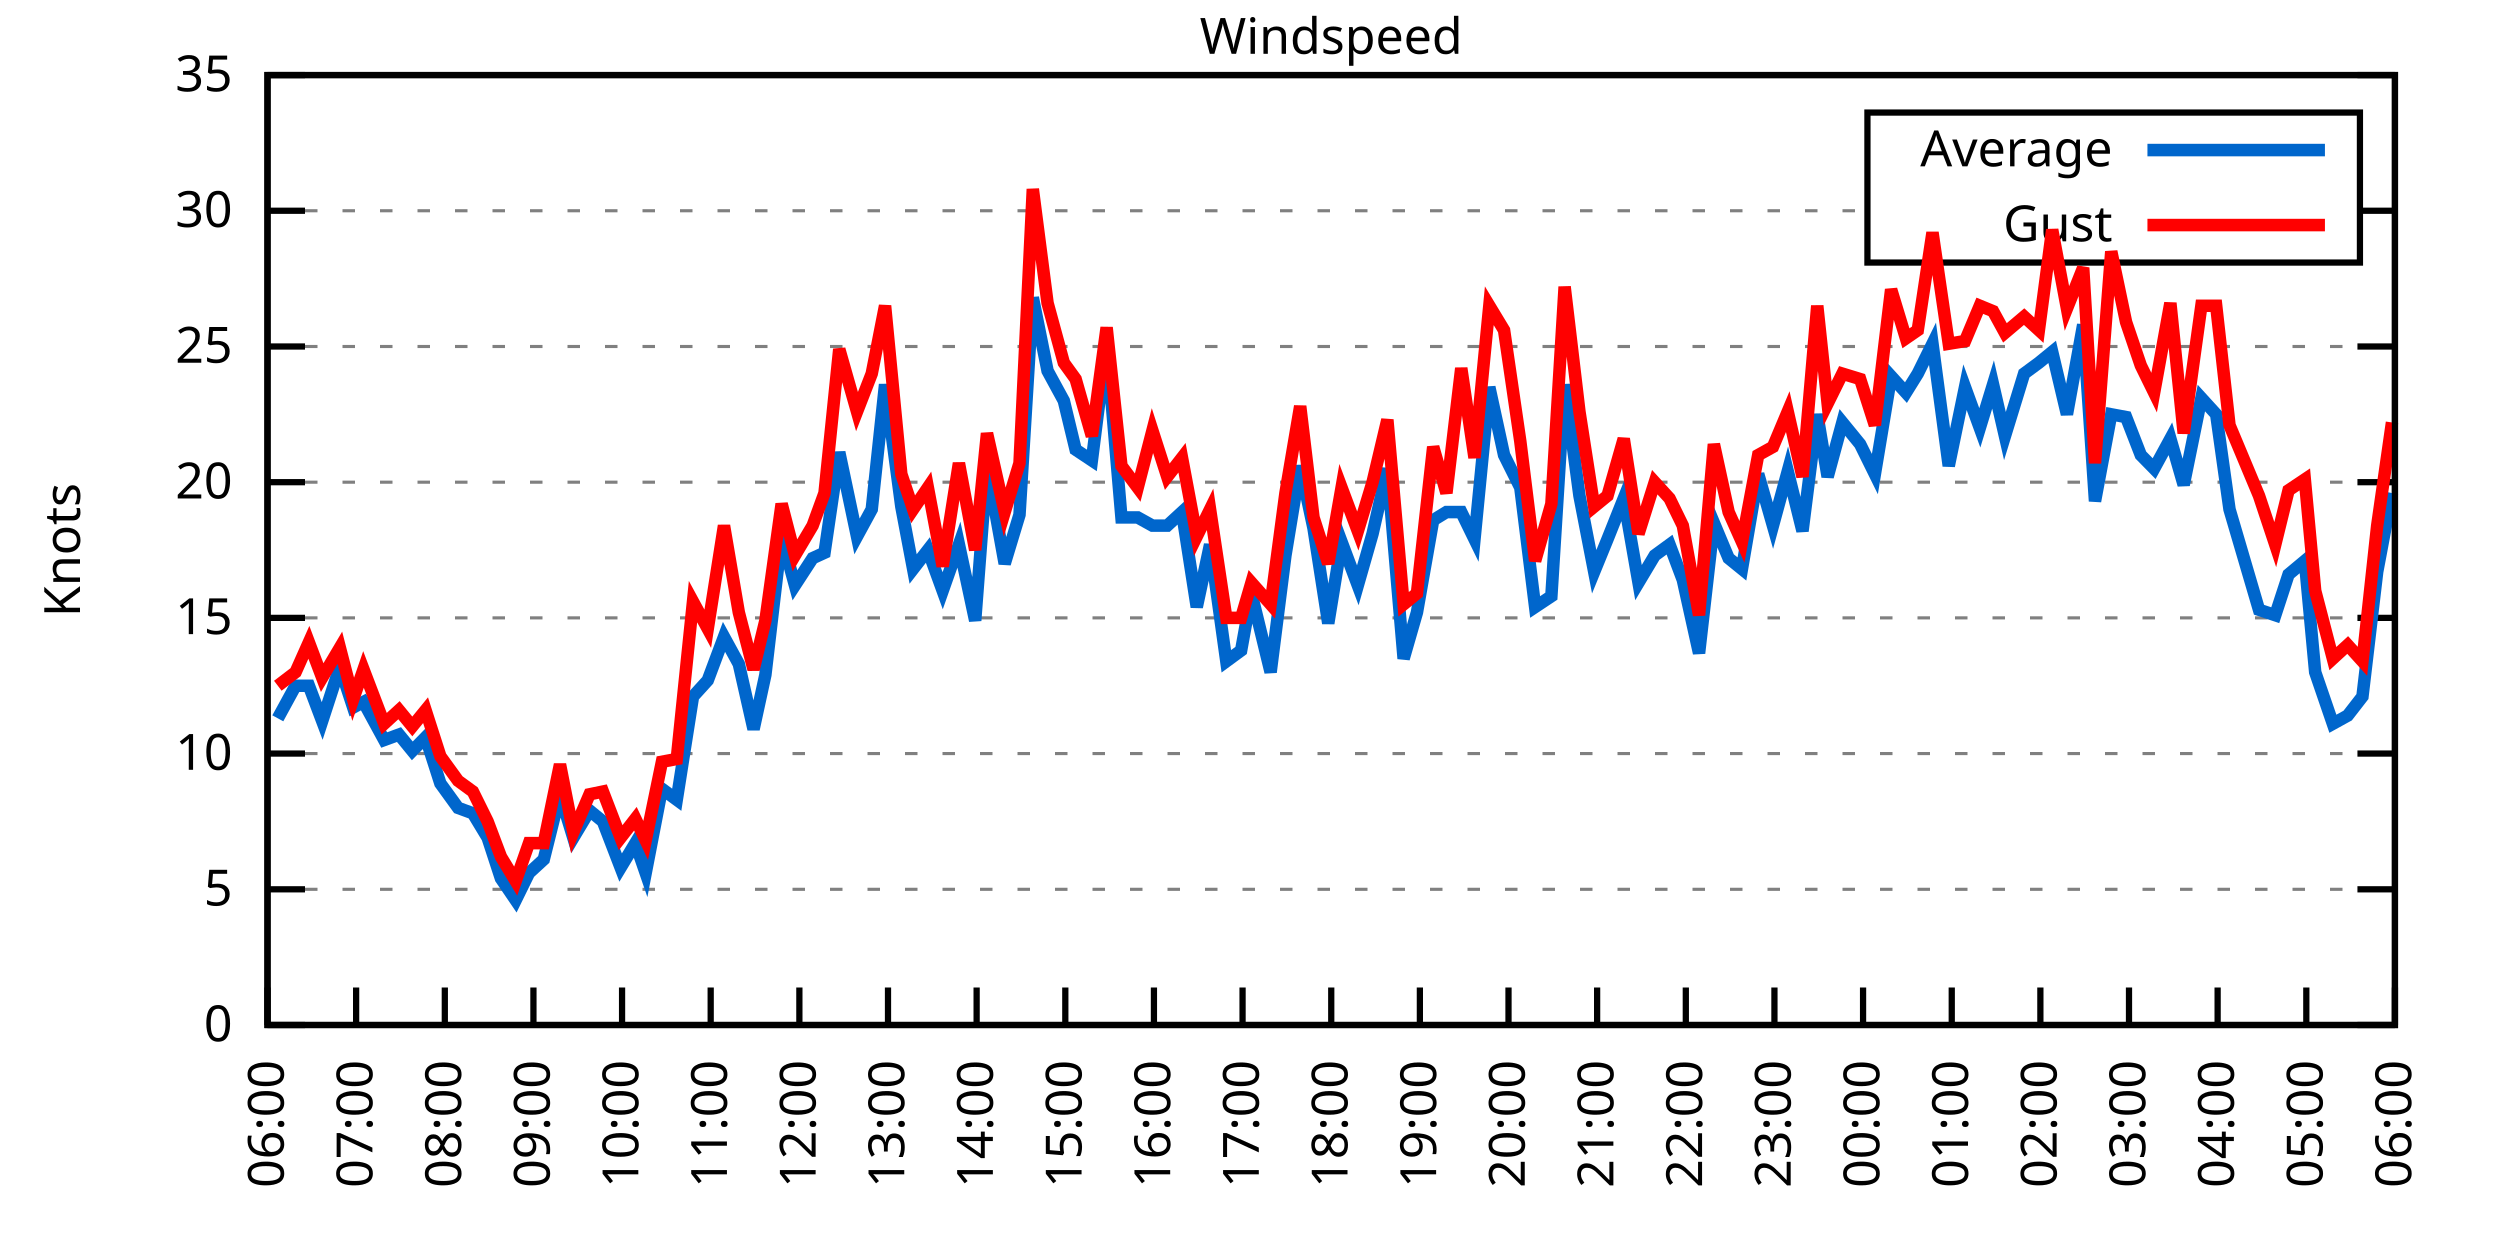
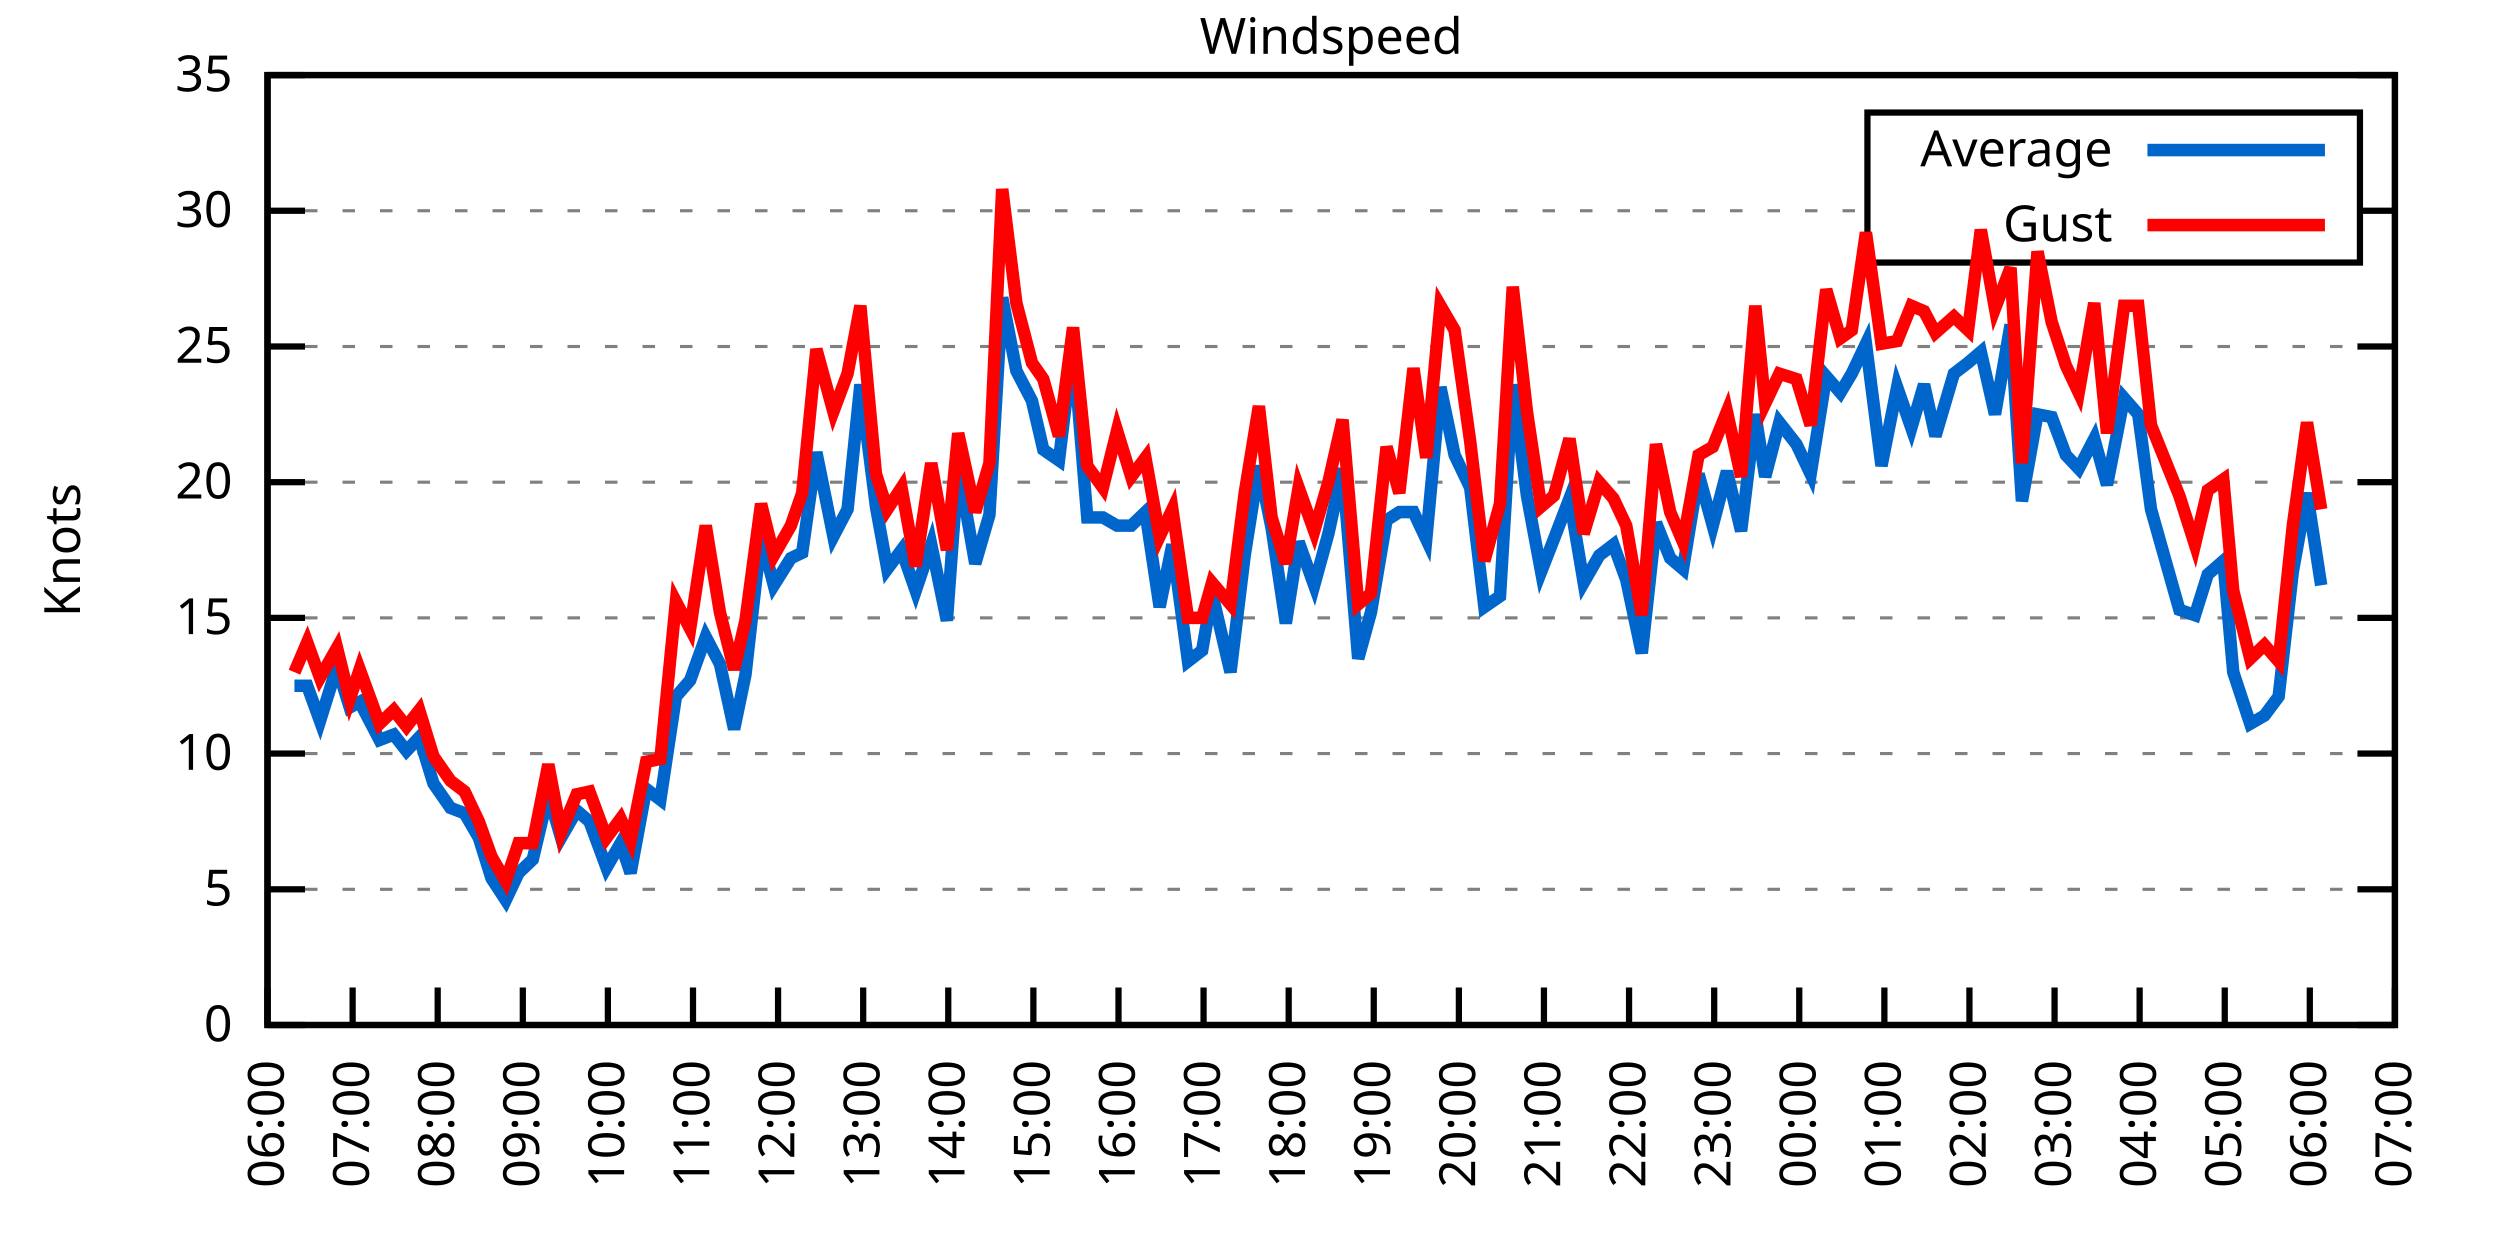
<svg xmlns="http://www.w3.org/2000/svg" xmlns:xlink="http://www.w3.org/1999/xlink" width="400" height="200" viewBox="0 0 400 200">
  <g id="gnuplot_canvas">
    <rect x="0" y="0" width="400" height="200" fill="none" />
    <defs>
      <circle id="gpDot" r="0.5" stroke-width="0.5" stroke="currentColor" />
      <path id="gpPt0" stroke-width="0.333" stroke="currentColor" d="M-1,0 h2 M0,-1 v2" />
      <path id="gpPt1" stroke-width="0.333" stroke="currentColor" d="M-1,-1 L1,1 M1,-1 L-1,1" />
      <path id="gpPt2" stroke-width="0.333" stroke="currentColor" d="M-1,0 L1,0 M0,-1 L0,1 M-1,-1 L1,1 M-1,1 L1,-1" />
      <rect id="gpPt3" stroke-width="0.333" stroke="currentColor" x="-1" y="-1" width="2" height="2" />
      <rect id="gpPt4" stroke-width="0.333" stroke="currentColor" fill="currentColor" x="-1" y="-1" width="2" height="2" />
      <circle id="gpPt5" stroke-width="0.333" stroke="currentColor" cx="0" cy="0" r="1" />
      <use xlink:href="#gpPt5" id="gpPt6" fill="currentColor" stroke="none" />
      <path id="gpPt7" stroke-width="0.333" stroke="currentColor" d="M0,-1.33 L-1.33,0.67 L1.33,0.67 z" />
      <use xlink:href="#gpPt7" id="gpPt8" fill="currentColor" stroke="none" />
      <use xlink:href="#gpPt7" id="gpPt9" stroke="currentColor" transform="rotate(180)" />
      <use xlink:href="#gpPt9" id="gpPt10" fill="currentColor" stroke="none" />
      <use xlink:href="#gpPt3" id="gpPt11" stroke="currentColor" transform="rotate(45)" />
      <use xlink:href="#gpPt11" id="gpPt12" fill="currentColor" stroke="none" />
      <path id="gpPt13" stroke-width="0.333" stroke="currentColor" d="M0,1.330 L1.265,0.411 L0.782,-1.067 L-0.782,-1.076 L-1.265,0.411 z" />
      <use xlink:href="#gpPt13" id="gpPt14" fill="currentColor" stroke="none" />
      <filter id="textbox" filterUnits="objectBoundingBox" x="0" y="0" height="1" width="1">
        <feFlood flood-color="white" flood-opacity="1" result="bgnd" />
        <feComposite in="SourceGraphic" in2="bgnd" operator="atop" />
      </filter>
      <filter id="greybox" filterUnits="objectBoundingBox" x="0" y="0" height="1" width="1">
        <feFlood flood-color="lightgrey" flood-opacity="1" result="grey" />
        <feComposite in="SourceGraphic" in2="grey" operator="atop" />
      </filter>
    </defs>
    <g fill="none" color="white" stroke="currentColor" stroke-width="1.00" stroke-linecap="butt" stroke-linejoin="miter">
</g>
    <g fill="none" color="black" stroke="currentColor" stroke-width="1.00" stroke-linecap="butt" stroke-linejoin="miter">
      <g stroke="none" shape-rendering="crispEdges">
        <polygon fill="rgb(255, 255, 255)" points="42.80,164.00 383.18,164.00 383.18,12.02 42.80,12.02 " />
      </g>
    </g>
    <g fill="none" color="black" stroke="currentColor" stroke-width="1.00" stroke-linecap="butt" stroke-linejoin="miter">
</g>
    <g fill="none" color="black" stroke="black" stroke-width="0.50" stroke-linecap="butt" stroke-linejoin="miter">
</g>
    <g fill="none" color="gray" stroke="currentColor" stroke-width="0.50" stroke-linecap="butt" stroke-linejoin="miter">
      <path stroke="gray" stroke-dasharray="2,4" class="gridline" d="M42.80,164.00 L383.19,164.00  " />
    </g>
    <g fill="none" color="gray" stroke="gray" stroke-width="1.00" stroke-linecap="butt" stroke-linejoin="miter">
</g>
    <g fill="none" color="black" stroke="currentColor" stroke-width="1.00" stroke-linecap="butt" stroke-linejoin="miter">
      <path stroke="black" d="M42.80,164.00 L48.80,164.00 M383.19,164.00 L377.19,164.00  " />
      <g transform="translate(37.20,166.60)" stroke="none" fill="black" font-family="Sans" font-size="8.00" text-anchor="end">
        <text>
          <tspan font-family="Sans"> 0</tspan>
        </text>
      </g>
    </g>
    <g fill="none" color="black" stroke="currentColor" stroke-width="1.00" stroke-linecap="butt" stroke-linejoin="miter">
</g>
    <g fill="none" color="black" stroke="black" stroke-width="0.50" stroke-linecap="butt" stroke-linejoin="miter">
</g>
    <g fill="none" color="gray" stroke="currentColor" stroke-width="0.50" stroke-linecap="butt" stroke-linejoin="miter">
      <path stroke="gray" stroke-dasharray="2,4" class="gridline" d="M42.80,142.29 L383.19,142.29  " />
    </g>
    <g fill="none" color="gray" stroke="gray" stroke-width="1.00" stroke-linecap="butt" stroke-linejoin="miter">
</g>
    <g fill="none" color="black" stroke="currentColor" stroke-width="1.00" stroke-linecap="butt" stroke-linejoin="miter">
      <path stroke="black" d="M42.80,142.29 L48.80,142.29 M383.19,142.29 L377.19,142.29  " />
      <g transform="translate(37.20,144.89)" stroke="none" fill="black" font-family="Sans" font-size="8.00" text-anchor="end">
        <text>
          <tspan font-family="Sans"> 5</tspan>
        </text>
      </g>
    </g>
    <g fill="none" color="black" stroke="currentColor" stroke-width="1.00" stroke-linecap="butt" stroke-linejoin="miter">
</g>
    <g fill="none" color="black" stroke="black" stroke-width="0.50" stroke-linecap="butt" stroke-linejoin="miter">
</g>
    <g fill="none" color="gray" stroke="currentColor" stroke-width="0.50" stroke-linecap="butt" stroke-linejoin="miter">
      <path stroke="gray" stroke-dasharray="2,4" class="gridline" d="M42.80,120.57 L383.19,120.57  " />
    </g>
    <g fill="none" color="gray" stroke="gray" stroke-width="1.00" stroke-linecap="butt" stroke-linejoin="miter">
</g>
    <g fill="none" color="black" stroke="currentColor" stroke-width="1.00" stroke-linecap="butt" stroke-linejoin="miter">
      <path stroke="black" d="M42.80,120.57 L48.80,120.57 M383.19,120.57 L377.19,120.57  " />
      <g transform="translate(37.20,123.17)" stroke="none" fill="black" font-family="Sans" font-size="8.00" text-anchor="end">
        <text>
          <tspan font-family="Sans"> 10</tspan>
        </text>
      </g>
    </g>
    <g fill="none" color="black" stroke="currentColor" stroke-width="1.00" stroke-linecap="butt" stroke-linejoin="miter">
</g>
    <g fill="none" color="black" stroke="black" stroke-width="0.50" stroke-linecap="butt" stroke-linejoin="miter">
</g>
    <g fill="none" color="gray" stroke="currentColor" stroke-width="0.50" stroke-linecap="butt" stroke-linejoin="miter">
      <path stroke="gray" stroke-dasharray="2,4" class="gridline" d="M42.80,98.86 L383.19,98.86  " />
    </g>
    <g fill="none" color="gray" stroke="gray" stroke-width="1.00" stroke-linecap="butt" stroke-linejoin="miter">
</g>
    <g fill="none" color="black" stroke="currentColor" stroke-width="1.00" stroke-linecap="butt" stroke-linejoin="miter">
      <path stroke="black" d="M42.80,98.86 L48.80,98.86 M383.19,98.86 L377.19,98.86  " />
      <g transform="translate(37.20,101.46)" stroke="none" fill="black" font-family="Sans" font-size="8.00" text-anchor="end">
        <text>
          <tspan font-family="Sans"> 15</tspan>
        </text>
      </g>
    </g>
    <g fill="none" color="black" stroke="currentColor" stroke-width="1.00" stroke-linecap="butt" stroke-linejoin="miter">
</g>
    <g fill="none" color="black" stroke="black" stroke-width="0.50" stroke-linecap="butt" stroke-linejoin="miter">
</g>
    <g fill="none" color="gray" stroke="currentColor" stroke-width="0.50" stroke-linecap="butt" stroke-linejoin="miter">
      <path stroke="gray" stroke-dasharray="2,4" class="gridline" d="M42.80,77.15 L383.19,77.15  " />
    </g>
    <g fill="none" color="gray" stroke="gray" stroke-width="1.00" stroke-linecap="butt" stroke-linejoin="miter">
</g>
    <g fill="none" color="black" stroke="currentColor" stroke-width="1.00" stroke-linecap="butt" stroke-linejoin="miter">
      <path stroke="black" d="M42.80,77.15 L48.80,77.15 M383.19,77.15 L377.19,77.15  " />
      <g transform="translate(37.20,79.75)" stroke="none" fill="black" font-family="Sans" font-size="8.00" text-anchor="end">
        <text>
          <tspan font-family="Sans"> 20</tspan>
        </text>
      </g>
    </g>
    <g fill="none" color="black" stroke="currentColor" stroke-width="1.00" stroke-linecap="butt" stroke-linejoin="miter">
</g>
    <g fill="none" color="black" stroke="black" stroke-width="0.50" stroke-linecap="butt" stroke-linejoin="miter">
</g>
    <g fill="none" color="gray" stroke="currentColor" stroke-width="0.50" stroke-linecap="butt" stroke-linejoin="miter">
      <path stroke="gray" stroke-dasharray="2,4" class="gridline" d="M42.80,55.44 L383.19,55.44  " />
    </g>
    <g fill="none" color="gray" stroke="gray" stroke-width="1.00" stroke-linecap="butt" stroke-linejoin="miter">
</g>
    <g fill="none" color="black" stroke="currentColor" stroke-width="1.00" stroke-linecap="butt" stroke-linejoin="miter">
      <path stroke="black" d="M42.80,55.44 L48.80,55.44 M383.19,55.44 L377.19,55.44  " />
      <g transform="translate(37.20,58.04)" stroke="none" fill="black" font-family="Sans" font-size="8.00" text-anchor="end">
        <text>
          <tspan font-family="Sans"> 25</tspan>
        </text>
      </g>
    </g>
    <g fill="none" color="black" stroke="currentColor" stroke-width="1.00" stroke-linecap="butt" stroke-linejoin="miter">
</g>
    <g fill="none" color="black" stroke="black" stroke-width="0.50" stroke-linecap="butt" stroke-linejoin="miter">
</g>
    <g fill="none" color="gray" stroke="currentColor" stroke-width="0.50" stroke-linecap="butt" stroke-linejoin="miter">
      <path stroke="gray" stroke-dasharray="2,4" class="gridline" d="M42.80,33.72 L298.79,33.72 M377.59,33.72 L383.19,33.72  " />
    </g>
    <g fill="none" color="gray" stroke="gray" stroke-width="1.00" stroke-linecap="butt" stroke-linejoin="miter">
</g>
    <g fill="none" color="black" stroke="currentColor" stroke-width="1.00" stroke-linecap="butt" stroke-linejoin="miter">
      <path stroke="black" d="M42.80,33.72 L48.80,33.72 M383.19,33.72 L377.19,33.72  " />
      <g transform="translate(37.20,36.32)" stroke="none" fill="black" font-family="Sans" font-size="8.00" text-anchor="end">
        <text>
          <tspan font-family="Sans"> 30</tspan>
        </text>
      </g>
    </g>
    <g fill="none" color="black" stroke="currentColor" stroke-width="1.00" stroke-linecap="butt" stroke-linejoin="miter">
</g>
    <g fill="none" color="black" stroke="black" stroke-width="0.50" stroke-linecap="butt" stroke-linejoin="miter">
</g>
    <g fill="none" color="gray" stroke="currentColor" stroke-width="0.50" stroke-linecap="butt" stroke-linejoin="miter">
      <path stroke="gray" stroke-dasharray="2,4" class="gridline" d="M42.80,12.01 L383.19,12.01  " />
    </g>
    <g fill="none" color="gray" stroke="gray" stroke-width="1.00" stroke-linecap="butt" stroke-linejoin="miter">
</g>
    <g fill="none" color="black" stroke="currentColor" stroke-width="1.00" stroke-linecap="butt" stroke-linejoin="miter">
      <path stroke="black" d="M42.80,12.01 L48.80,12.01 M383.19,12.01 L377.19,12.01  " />
      <g transform="translate(37.20,14.61)" stroke="none" fill="black" font-family="Sans" font-size="8.00" text-anchor="end">
        <text>
          <tspan font-family="Sans"> 35</tspan>
        </text>
      </g>
    </g>
    <g fill="none" color="black" stroke="currentColor" stroke-width="1.00" stroke-linecap="butt" stroke-linejoin="miter">
      <path stroke="black" d="M42.80,164.00 L42.80,158.00  " />
      <g transform="translate(45.40,169.60) rotate(270.00)" stroke="none" fill="black" font-family="Sans" font-size="8.00" text-anchor="end">
        <text>
          <tspan font-family="Sans">06:00</tspan>
        </text>
      </g>
    </g>
    <g fill="none" color="black" stroke="currentColor" stroke-width="1.00" stroke-linecap="butt" stroke-linejoin="miter">
-       <path stroke="black" d="M56.98,164.00 L56.98,158.00  " />
-       <g transform="translate(59.58,169.60) rotate(270.00)" stroke="none" fill="black" font-family="Sans" font-size="8.00" text-anchor="end">
+       <path stroke="black" d="M56.42,164.00 L56.42,158.00  " />
+       <g transform="translate(59.02,169.60) rotate(270.00)" stroke="none" fill="black" font-family="Sans" font-size="8.00" text-anchor="end">
        <text>
          <tspan font-family="Sans">07:00</tspan>
        </text>
      </g>
    </g>
    <g fill="none" color="black" stroke="currentColor" stroke-width="1.00" stroke-linecap="butt" stroke-linejoin="miter">
-       <path stroke="black" d="M71.17,164.00 L71.17,158.00  " />
-       <g transform="translate(73.77,169.60) rotate(270.00)" stroke="none" fill="black" font-family="Sans" font-size="8.00" text-anchor="end">
+       <path stroke="black" d="M70.03,164.00 L70.03,158.00  " />
+       <g transform="translate(72.63,169.60) rotate(270.00)" stroke="none" fill="black" font-family="Sans" font-size="8.00" text-anchor="end">
        <text>
          <tspan font-family="Sans">08:00</tspan>
        </text>
      </g>
    </g>
    <g fill="none" color="black" stroke="currentColor" stroke-width="1.00" stroke-linecap="butt" stroke-linejoin="miter">
-       <path stroke="black" d="M85.35,164.00 L85.35,158.00  " />
-       <g transform="translate(87.95,169.60) rotate(270.00)" stroke="none" fill="black" font-family="Sans" font-size="8.00" text-anchor="end">
+       <path stroke="black" d="M83.65,164.00 L83.65,158.00  " />
+       <g transform="translate(86.25,169.60) rotate(270.00)" stroke="none" fill="black" font-family="Sans" font-size="8.00" text-anchor="end">
        <text>
          <tspan font-family="Sans">09:00</tspan>
        </text>
      </g>
    </g>
    <g fill="none" color="black" stroke="currentColor" stroke-width="1.00" stroke-linecap="butt" stroke-linejoin="miter">
-       <path stroke="black" d="M99.53,164.00 L99.53,158.00  " />
-       <g transform="translate(102.13,169.60) rotate(270.00)" stroke="none" fill="black" font-family="Sans" font-size="8.00" text-anchor="end">
+       <path stroke="black" d="M97.26,164.00 L97.26,158.00  " />
+       <g transform="translate(99.86,169.60) rotate(270.00)" stroke="none" fill="black" font-family="Sans" font-size="8.00" text-anchor="end">
        <text>
          <tspan font-family="Sans">10:00</tspan>
        </text>
      </g>
    </g>
    <g fill="none" color="black" stroke="currentColor" stroke-width="1.00" stroke-linecap="butt" stroke-linejoin="miter">
-       <path stroke="black" d="M113.71,164.00 L113.71,158.00  " />
-       <g transform="translate(116.31,169.60) rotate(270.00)" stroke="none" fill="black" font-family="Sans" font-size="8.00" text-anchor="end">
+       <path stroke="black" d="M110.88,164.00 L110.88,158.00  " />
+       <g transform="translate(113.48,169.60) rotate(270.00)" stroke="none" fill="black" font-family="Sans" font-size="8.00" text-anchor="end">
        <text>
          <tspan font-family="Sans">11:00</tspan>
        </text>
      </g>
    </g>
    <g fill="none" color="black" stroke="currentColor" stroke-width="1.00" stroke-linecap="butt" stroke-linejoin="miter">
-       <path stroke="black" d="M127.90,164.00 L127.90,158.00  " />
-       <g transform="translate(130.50,169.60) rotate(270.00)" stroke="none" fill="black" font-family="Sans" font-size="8.00" text-anchor="end">
+       <path stroke="black" d="M124.49,164.00 L124.49,158.00  " />
+       <g transform="translate(127.09,169.60) rotate(270.00)" stroke="none" fill="black" font-family="Sans" font-size="8.00" text-anchor="end">
        <text>
          <tspan font-family="Sans">12:00</tspan>
        </text>
      </g>
    </g>
    <g fill="none" color="black" stroke="currentColor" stroke-width="1.00" stroke-linecap="butt" stroke-linejoin="miter">
-       <path stroke="black" d="M142.08,164.00 L142.08,158.00  " />
-       <g transform="translate(144.68,169.60) rotate(270.00)" stroke="none" fill="black" font-family="Sans" font-size="8.00" text-anchor="end">
+       <path stroke="black" d="M138.11,164.00 L138.11,158.00  " />
+       <g transform="translate(140.71,169.60) rotate(270.00)" stroke="none" fill="black" font-family="Sans" font-size="8.00" text-anchor="end">
        <text>
          <tspan font-family="Sans">13:00</tspan>
        </text>
      </g>
    </g>
    <g fill="none" color="black" stroke="currentColor" stroke-width="1.00" stroke-linecap="butt" stroke-linejoin="miter">
-       <path stroke="black" d="M156.26,164.00 L156.26,158.00  " />
-       <g transform="translate(158.86,169.60) rotate(270.00)" stroke="none" fill="black" font-family="Sans" font-size="8.00" text-anchor="end">
+       <path stroke="black" d="M151.72,164.00 L151.72,158.00  " />
+       <g transform="translate(154.32,169.60) rotate(270.00)" stroke="none" fill="black" font-family="Sans" font-size="8.00" text-anchor="end">
        <text>
          <tspan font-family="Sans">14:00</tspan>
        </text>
      </g>
    </g>
    <g fill="none" color="black" stroke="currentColor" stroke-width="1.00" stroke-linecap="butt" stroke-linejoin="miter">
-       <path stroke="black" d="M170.45,164.00 L170.45,158.00  " />
-       <g transform="translate(173.05,169.60) rotate(270.00)" stroke="none" fill="black" font-family="Sans" font-size="8.00" text-anchor="end">
+       <path stroke="black" d="M165.34,164.00 L165.34,158.00  " />
+       <g transform="translate(167.94,169.60) rotate(270.00)" stroke="none" fill="black" font-family="Sans" font-size="8.00" text-anchor="end">
        <text>
          <tspan font-family="Sans">15:00</tspan>
        </text>
      </g>
    </g>
    <g fill="none" color="black" stroke="currentColor" stroke-width="1.00" stroke-linecap="butt" stroke-linejoin="miter">
-       <path stroke="black" d="M184.63,164.00 L184.63,158.00  " />
-       <g transform="translate(187.23,169.60) rotate(270.00)" stroke="none" fill="black" font-family="Sans" font-size="8.00" text-anchor="end">
+       <path stroke="black" d="M178.96,164.00 L178.96,158.00  " />
+       <g transform="translate(181.56,169.60) rotate(270.00)" stroke="none" fill="black" font-family="Sans" font-size="8.00" text-anchor="end">
        <text>
          <tspan font-family="Sans">16:00</tspan>
        </text>
      </g>
    </g>
    <g fill="none" color="black" stroke="currentColor" stroke-width="1.00" stroke-linecap="butt" stroke-linejoin="miter">
-       <path stroke="black" d="M198.81,164.00 L198.81,158.00  " />
-       <g transform="translate(201.41,169.60) rotate(270.00)" stroke="none" fill="black" font-family="Sans" font-size="8.00" text-anchor="end">
+       <path stroke="black" d="M192.57,164.00 L192.57,158.00  " />
+       <g transform="translate(195.17,169.60) rotate(270.00)" stroke="none" fill="black" font-family="Sans" font-size="8.00" text-anchor="end">
        <text>
          <tspan font-family="Sans">17:00</tspan>
        </text>
      </g>
    </g>
    <g fill="none" color="black" stroke="currentColor" stroke-width="1.00" stroke-linecap="butt" stroke-linejoin="miter">
-       <path stroke="black" d="M213.00,164.00 L213.00,158.00  " />
-       <g transform="translate(215.60,169.60) rotate(270.00)" stroke="none" fill="black" font-family="Sans" font-size="8.00" text-anchor="end">
+       <path stroke="black" d="M206.19,164.00 L206.19,158.00  " />
+       <g transform="translate(208.79,169.60) rotate(270.00)" stroke="none" fill="black" font-family="Sans" font-size="8.00" text-anchor="end">
        <text>
          <tspan font-family="Sans">18:00</tspan>
        </text>
      </g>
    </g>
    <g fill="none" color="black" stroke="currentColor" stroke-width="1.00" stroke-linecap="butt" stroke-linejoin="miter">
-       <path stroke="black" d="M227.18,164.00 L227.18,158.00  " />
-       <g transform="translate(229.78,169.60) rotate(270.00)" stroke="none" fill="black" font-family="Sans" font-size="8.00" text-anchor="end">
+       <path stroke="black" d="M219.80,164.00 L219.80,158.00  " />
+       <g transform="translate(222.40,169.60) rotate(270.00)" stroke="none" fill="black" font-family="Sans" font-size="8.00" text-anchor="end">
        <text>
          <tspan font-family="Sans">19:00</tspan>
        </text>
      </g>
    </g>
    <g fill="none" color="black" stroke="currentColor" stroke-width="1.00" stroke-linecap="butt" stroke-linejoin="miter">
-       <path stroke="black" d="M241.36,164.00 L241.36,158.00  " />
-       <g transform="translate(243.96,169.60) rotate(270.00)" stroke="none" fill="black" font-family="Sans" font-size="8.00" text-anchor="end">
+       <path stroke="black" d="M233.42,164.00 L233.42,158.00  " />
+       <g transform="translate(236.02,169.60) rotate(270.00)" stroke="none" fill="black" font-family="Sans" font-size="8.00" text-anchor="end">
        <text>
          <tspan font-family="Sans">20:00</tspan>
        </text>
      </g>
    </g>
    <g fill="none" color="black" stroke="currentColor" stroke-width="1.00" stroke-linecap="butt" stroke-linejoin="miter">
-       <path stroke="black" d="M255.54,164.00 L255.54,158.00  " />
-       <g transform="translate(258.14,169.60) rotate(270.00)" stroke="none" fill="black" font-family="Sans" font-size="8.00" text-anchor="end">
+       <path stroke="black" d="M247.03,164.00 L247.03,158.00  " />
+       <g transform="translate(249.63,169.60) rotate(270.00)" stroke="none" fill="black" font-family="Sans" font-size="8.00" text-anchor="end">
        <text>
          <tspan font-family="Sans">21:00</tspan>
        </text>
      </g>
    </g>
    <g fill="none" color="black" stroke="currentColor" stroke-width="1.00" stroke-linecap="butt" stroke-linejoin="miter">
-       <path stroke="black" d="M269.73,164.00 L269.73,158.00  " />
-       <g transform="translate(272.33,169.60) rotate(270.00)" stroke="none" fill="black" font-family="Sans" font-size="8.00" text-anchor="end">
+       <path stroke="black" d="M260.65,164.00 L260.65,158.00  " />
+       <g transform="translate(263.25,169.60) rotate(270.00)" stroke="none" fill="black" font-family="Sans" font-size="8.00" text-anchor="end">
        <text>
          <tspan font-family="Sans">22:00</tspan>
        </text>
      </g>
    </g>
    <g fill="none" color="black" stroke="currentColor" stroke-width="1.00" stroke-linecap="butt" stroke-linejoin="miter">
-       <path stroke="black" d="M283.91,164.00 L283.91,158.00  " />
-       <g transform="translate(286.51,169.60) rotate(270.00)" stroke="none" fill="black" font-family="Sans" font-size="8.00" text-anchor="end">
+       <path stroke="black" d="M274.27,164.00 L274.27,158.00  " />
+       <g transform="translate(276.87,169.60) rotate(270.00)" stroke="none" fill="black" font-family="Sans" font-size="8.00" text-anchor="end">
        <text>
          <tspan font-family="Sans">23:00</tspan>
        </text>
      </g>
    </g>
    <g fill="none" color="black" stroke="currentColor" stroke-width="1.00" stroke-linecap="butt" stroke-linejoin="miter">
-       <path stroke="black" d="M298.09,164.00 L298.09,158.00  " />
-       <g transform="translate(300.69,169.60) rotate(270.00)" stroke="none" fill="black" font-family="Sans" font-size="8.00" text-anchor="end">
+       <path stroke="black" d="M287.88,164.00 L287.88,158.00  " />
+       <g transform="translate(290.48,169.60) rotate(270.00)" stroke="none" fill="black" font-family="Sans" font-size="8.00" text-anchor="end">
        <text>
          <tspan font-family="Sans">00:00</tspan>
        </text>
      </g>
    </g>
    <g fill="none" color="black" stroke="currentColor" stroke-width="1.00" stroke-linecap="butt" stroke-linejoin="miter">
-       <path stroke="black" d="M312.28,164.00 L312.28,158.00  " />
-       <g transform="translate(314.88,169.60) rotate(270.00)" stroke="none" fill="black" font-family="Sans" font-size="8.00" text-anchor="end">
+       <path stroke="black" d="M301.50,164.00 L301.50,158.00  " />
+       <g transform="translate(304.10,169.60) rotate(270.00)" stroke="none" fill="black" font-family="Sans" font-size="8.00" text-anchor="end">
        <text>
          <tspan font-family="Sans">01:00</tspan>
        </text>
      </g>
    </g>
    <g fill="none" color="black" stroke="currentColor" stroke-width="1.00" stroke-linecap="butt" stroke-linejoin="miter">
-       <path stroke="black" d="M326.46,164.00 L326.46,158.00  " />
-       <g transform="translate(329.06,169.60) rotate(270.00)" stroke="none" fill="black" font-family="Sans" font-size="8.00" text-anchor="end">
+       <path stroke="black" d="M315.11,164.00 L315.11,158.00  " />
+       <g transform="translate(317.71,169.60) rotate(270.00)" stroke="none" fill="black" font-family="Sans" font-size="8.00" text-anchor="end">
        <text>
          <tspan font-family="Sans">02:00</tspan>
        </text>
      </g>
    </g>
    <g fill="none" color="black" stroke="currentColor" stroke-width="1.00" stroke-linecap="butt" stroke-linejoin="miter">
-       <path stroke="black" d="M340.64,164.00 L340.64,158.00  " />
-       <g transform="translate(343.24,169.60) rotate(270.00)" stroke="none" fill="black" font-family="Sans" font-size="8.00" text-anchor="end">
+       <path stroke="black" d="M328.73,164.00 L328.73,158.00  " />
+       <g transform="translate(331.33,169.60) rotate(270.00)" stroke="none" fill="black" font-family="Sans" font-size="8.00" text-anchor="end">
        <text>
          <tspan font-family="Sans">03:00</tspan>
        </text>
      </g>
    </g>
    <g fill="none" color="black" stroke="currentColor" stroke-width="1.00" stroke-linecap="butt" stroke-linejoin="miter">
-       <path stroke="black" d="M354.82,164.00 L354.82,158.00  " />
-       <g transform="translate(357.42,169.60) rotate(270.00)" stroke="none" fill="black" font-family="Sans" font-size="8.00" text-anchor="end">
+       <path stroke="black" d="M342.34,164.00 L342.34,158.00  " />
+       <g transform="translate(344.94,169.60) rotate(270.00)" stroke="none" fill="black" font-family="Sans" font-size="8.00" text-anchor="end">
        <text>
          <tspan font-family="Sans">04:00</tspan>
        </text>
      </g>
    </g>
    <g fill="none" color="black" stroke="currentColor" stroke-width="1.00" stroke-linecap="butt" stroke-linejoin="miter">
-       <path stroke="black" d="M369.01,164.00 L369.01,158.00  " />
-       <g transform="translate(371.61,169.60) rotate(270.00)" stroke="none" fill="black" font-family="Sans" font-size="8.00" text-anchor="end">
+       <path stroke="black" d="M355.96,164.00 L355.96,158.00  " />
+       <g transform="translate(358.56,169.60) rotate(270.00)" stroke="none" fill="black" font-family="Sans" font-size="8.00" text-anchor="end">
        <text>
          <tspan font-family="Sans">05:00</tspan>
+         </text>
+       </g>
+     </g>
+     <g fill="none" color="black" stroke="currentColor" stroke-width="1.00" stroke-linecap="butt" stroke-linejoin="miter">
+       <path stroke="black" d="M369.57,164.00 L369.57,158.00  " />
+       <g transform="translate(372.17,169.60) rotate(270.00)" stroke="none" fill="black" font-family="Sans" font-size="8.00" text-anchor="end">
+         <text>
+           <tspan font-family="Sans">06:00</tspan>
        </text>
      </g>
    </g>
    <g fill="none" color="black" stroke="currentColor" stroke-width="1.00" stroke-linecap="butt" stroke-linejoin="miter">
      <path stroke="black" d="M383.19,164.00 L383.19,158.00  " />
      <g transform="translate(385.79,169.60) rotate(270.00)" stroke="none" fill="black" font-family="Sans" font-size="8.00" text-anchor="end">
        <text>
-           <tspan font-family="Sans">06:00</tspan>
+           <tspan font-family="Sans">07:00</tspan>
        </text>
      </g>
    </g>
    <g fill="none" color="black" stroke="currentColor" stroke-width="1.00" stroke-linecap="butt" stroke-linejoin="miter">
</g>
    <g fill="none" color="black" stroke="currentColor" stroke-width="1.00" stroke-linecap="butt" stroke-linejoin="miter">
      <path stroke="black" d="M42.80,12.01 L42.80,164.00 L383.19,164.00 L383.19,12.01 L42.80,12.01 Z  " />
    </g>
    <g fill="none" color="black" stroke="currentColor" stroke-width="1.00" stroke-linecap="butt" stroke-linejoin="miter">
</g>
    <g fill="none" color="black" stroke="currentColor" stroke-width="1.00" stroke-linecap="butt" stroke-linejoin="miter">
      <path stroke="black" d="M298.79,42.01 L298.79,18.01 L377.59,18.01 L377.59,42.01 L298.79,42.01 Z  " />
    </g>
    <g id="Windspeed_plot_1">
      <g fill="none" color="white" stroke="black" stroke-width="2.00" stroke-linecap="butt" stroke-linejoin="miter">
</g>
      <g fill="none" color="black" stroke="currentColor" stroke-width="2.00" stroke-linecap="butt" stroke-linejoin="miter">
        <g transform="translate(337.99,26.61)" stroke="none" fill="black" font-family="Sans" font-size="8.00" text-anchor="end">
          <text>
            <tspan font-family="Sans">Average</tspan>
          </text>
        </g>
      </g>
      <g fill="none" color="black" stroke="currentColor" stroke-width="2.00" stroke-linecap="butt" stroke-linejoin="miter">
-         <path stroke="rgb(  0, 102, 204)" d="M343.59,24.01 L371.99,24.01 M44.45,114.93 L47.29,109.72 L49.42,109.72 L51.55,115.36 L54.38,106.68 L56.51,113.19   L58.16,112.32 L61.47,118.40 L63.84,117.53 L65.97,120.14 L68.09,117.97 L70.46,125.35 L73.29,129.26 L75.66,130.13   L78.02,134.04 L80.15,140.55 L82.51,144.02 L84.64,139.68 L87.00,137.51 L89.60,127.09 L91.73,134.04 L94.33,129.69   L96.46,131.43 L99.30,138.81 L101.66,134.90 L103.31,139.68 L105.91,126.22 L108.28,127.96 L110.88,111.45 L113.24,108.85   L115.84,101.90 L118.21,106.24 L120.57,116.67 L122.46,107.98 L125.06,85.83 L127.19,93.65 L130.02,89.31 L131.92,88.44   L134.28,72.37 L137.12,85.83 L139.48,81.49 L141.61,61.52 L144.21,81.06 L146.10,91.04 L148.46,88.00 L150.83,94.52   L153.43,87.14 L156.03,99.30 L157.92,74.54 L160.75,90.18 L163.12,82.36 L165.25,47.62 L167.61,59.34 L170.21,64.12   L172.10,71.94 L174.70,73.67 L177.06,55.00 L179.43,82.79 L182.03,82.79 L184.39,84.10 L186.76,84.10 L189.12,81.93   L191.48,97.12 L193.61,87.14 L196.21,105.81 L198.58,104.07 L200.23,94.95 L203.30,107.55 L205.67,88.87 L208.03,74.54   L210.16,84.53 L212.52,99.73 L214.65,86.70 L217.25,93.65 L219.61,85.40 L221.98,74.98 L224.58,105.38 L226.71,97.99   L229.31,83.23 L231.43,81.93 L233.80,81.93 L235.92,86.27 L238.29,61.95 L240.65,72.81 L243.25,78.02 L245.62,97.12   L248.22,95.39 L250.34,61.52 L252.71,79.32 L255.07,91.48 L257.20,86.27 L259.80,79.75 L262.16,93.22 L264.76,88.87   L267.13,87.14 L269.25,92.78 L271.85,104.51 L274.22,83.66 L276.58,89.31 L278.71,91.04 L281.31,75.85 L283.67,84.10   L286.04,75.41 L288.40,84.97 L290.76,66.29 L292.42,76.28 L294.78,67.59 L297.62,71.07 L299.98,75.85 L302.58,60.21   L304.95,62.82 L306.84,59.78 L309.20,55.00 L311.80,74.54 L314.40,61.95 L316.77,68.46 L318.89,61.52 L320.79,69.77   L323.86,59.78 L326.22,58.04 L328.35,56.30 L330.71,66.29 L333.31,51.96 L335.20,80.19 L337.80,66.29 L340.17,66.73   L342.53,72.81 L344.66,74.98 L347.26,70.20 L349.39,77.58 L352.22,63.69 L354.59,66.29 L356.72,81.49 L361.44,97.56   L364.04,98.43 L366.17,91.91 L368.77,89.74 L370.43,107.55 L373.26,115.80 L375.63,114.49 L377.99,111.45 L380.35,91.48   L382.72,78.89  " />
+         <path stroke="rgb(  0, 102, 204)" d="M343.59,24.01 L371.99,24.01 M47.11,109.72 L49.15,109.72 L51.20,115.36 L53.92,106.68 L55.96,113.19 L57.55,112.32   L60.73,118.40 L63.00,117.53 L65.04,120.14 L67.08,117.97 L69.35,125.35 L72.07,129.26 L74.34,130.13 L76.61,134.04   L78.65,140.55 L80.92,144.02 L82.97,139.68 L85.24,137.51 L87.73,127.09 L89.77,134.04 L92.27,129.69 L94.31,131.43   L97.04,138.81 L99.30,134.90 L100.89,139.68 L103.39,126.22 L105.66,127.96 L108.15,111.45 L110.42,108.85 L112.92,101.90   L115.19,106.24 L117.46,116.67 L119.27,107.98 L121.77,85.83 L123.81,93.65 L126.54,89.31 L128.35,88.44 L130.62,72.37   L133.34,85.83 L135.61,81.49 L137.66,61.52 L140.15,81.06 L141.97,91.04 L144.24,88.00 L146.51,94.52 L149.00,87.14   L151.50,99.30 L153.31,74.54 L156.04,90.18 L158.31,82.36 L160.35,47.62 L162.62,59.34 L165.11,64.12 L166.93,71.94   L169.43,73.67 L171.69,55.00 L173.96,82.79 L176.46,82.79 L178.73,84.10 L181.00,84.10 L183.27,81.93 L185.54,97.12   L187.58,87.14 L190.08,105.81 L192.34,104.07 L193.93,94.95 L196.88,107.55 L199.15,88.87 L201.42,74.54 L203.46,84.53   L205.73,99.73 L207.78,86.70 L210.27,93.65 L212.54,85.40 L214.81,74.98 L217.31,105.38 L219.35,97.99 L221.85,83.23   L223.89,81.93 L226.16,81.93 L228.20,86.27 L230.47,61.95 L232.74,72.81 L235.23,78.02 L237.50,97.12 L240.00,95.39   L242.04,61.52 L244.31,79.32 L246.58,91.48 L248.62,86.27 L251.12,79.75 L253.39,93.22 L255.88,88.87 L258.15,87.14   L260.20,92.78 L262.69,104.51 L264.96,83.66 L267.23,89.31 L269.27,91.04 L271.77,75.85 L274.04,84.10 L276.31,75.41   L278.58,84.97 L280.85,66.29 L282.43,76.28 L284.70,67.59 L287.43,71.07 L289.70,75.85 L292.19,60.21 L294.46,62.82   L296.28,59.78 L298.55,55.00 L301.04,74.54 L303.54,61.95 L305.81,68.46 L307.85,61.52 L309.67,69.77 L312.62,59.78   L314.89,58.04 L316.93,56.30 L319.20,66.29 L321.69,51.96 L323.51,80.19 L326.00,66.29 L328.27,66.73 L330.54,72.81   L332.59,74.98 L335.08,70.20 L337.12,77.58 L339.85,63.69 L342.12,66.29 L344.16,81.49 L348.70,97.56 L351.19,98.43   L353.24,91.91 L355.73,89.74 L357.32,107.55 L360.04,115.80 L362.31,114.49 L364.58,111.45 L366.85,91.48 L369.12,78.89   L371.39,93.65  " />
      </g>
    </g>
    <g id="Windspeed_plot_2">
      <g fill="none" color="black" stroke="currentColor" stroke-width="2.00" stroke-linecap="butt" stroke-linejoin="miter">
        <g transform="translate(337.99,38.61)" stroke="none" fill="black" font-family="Sans" font-size="8.00" text-anchor="end">
          <text>
            <tspan font-family="Sans">Gust</tspan>
          </text>
        </g>
      </g>
      <g fill="none" color="black" stroke="currentColor" stroke-width="2.00" stroke-linecap="butt" stroke-linejoin="miter">
-         <path stroke="rgb(255,   0,   0)" d="M343.59,36.01 L371.99,36.01 M44.45,109.72 L47.29,107.55 L49.42,102.77 L51.55,108.42 L54.38,103.64 L56.51,111.89   L58.16,107.11 L61.47,115.80 L63.84,113.63 L65.97,116.23 L68.09,113.63 L70.46,121.01 L73.29,124.92 L75.66,126.65   L78.02,131.43 L80.15,137.08 L82.51,140.98 L84.64,134.90 L87.00,134.90 L89.60,122.31 L91.73,133.17 L94.33,127.09   L96.46,126.65 L99.30,134.04 L101.66,131.00 L103.31,134.47 L105.91,121.88 L108.28,121.44 L110.88,96.26 L113.24,100.60   L115.84,84.10 L118.21,97.99 L120.57,107.11 L122.46,99.30 L125.06,80.62 L127.19,88.87 L130.02,84.10 L131.92,78.89   L134.28,55.87 L137.12,65.86 L139.48,59.78 L141.61,48.92 L144.21,75.85 L146.10,81.49 L148.46,78.02 L150.83,90.61   L153.43,74.11 L156.03,88.00 L157.92,69.33 L160.75,81.93 L163.12,74.11 L165.25,30.25 L167.61,48.49 L170.21,58.04   L172.10,60.65 L174.70,69.77 L177.06,52.40 L179.43,74.54 L182.03,78.02 L184.39,68.90 L186.76,76.28 L189.12,73.24   L191.48,85.83 L193.61,81.49 L196.21,98.86 L198.58,98.86 L200.23,93.22 L203.30,96.69 L205.67,78.89 L208.03,64.99   L210.16,82.79 L212.52,90.18 L214.65,78.02 L217.25,84.97 L219.61,77.15 L221.98,67.16 L224.58,96.69 L226.71,94.95   L229.31,71.50 L231.43,78.89 L233.80,58.91 L235.92,73.24 L238.29,48.92 L240.65,52.83 L243.25,70.63 L245.62,89.74   L248.22,80.62 L250.34,45.88 L252.71,65.86 L255.07,81.06 L257.20,79.32 L259.80,70.20 L262.16,85.40 L264.76,77.15   L267.13,79.75 L269.25,84.10 L271.85,98.43 L274.22,71.07 L276.58,81.93 L278.71,86.70 L281.31,72.81 L283.67,71.50   L286.04,65.86 L288.40,76.28 L290.76,48.92 L292.42,64.56 L294.78,59.78 L297.62,60.65 L299.98,68.03 L302.58,46.32   L304.95,54.13 L306.84,52.83 L309.20,37.20 L311.80,55.00 L314.40,54.57 L316.77,48.92 L318.89,49.79 L320.79,53.26   L323.86,50.66 L326.22,52.83 L328.35,36.76 L330.71,49.36 L333.31,42.84 L335.20,74.11 L337.80,40.24 L340.17,51.53   L342.53,58.48 L344.66,62.82 L347.26,48.49 L349.39,69.33 L352.22,48.92 L354.59,48.92 L356.72,68.03 L361.44,79.32   L364.04,87.14 L366.17,78.45 L368.77,76.71 L370.43,94.52 L373.26,105.38 L375.63,103.20 L377.99,105.81 L380.35,84.10   L382.72,67.59  " />
+         <path stroke="rgb(255,   0,   0)" d="M343.59,36.01 L371.99,36.01 M47.11,107.55 L49.15,102.77 L51.20,108.42 L53.92,103.64 L55.96,111.89 L57.55,107.11   L60.73,115.80 L63.00,113.63 L65.04,116.23 L67.08,113.63 L69.35,121.01 L72.07,124.92 L74.34,126.65 L76.61,131.43   L78.65,137.08 L80.92,140.98 L82.97,134.90 L85.24,134.90 L87.73,122.31 L89.77,133.17 L92.27,127.09 L94.31,126.65   L97.04,134.04 L99.30,131.00 L100.89,134.47 L103.39,121.88 L105.66,121.44 L108.15,96.26 L110.42,100.60 L112.92,84.10   L115.19,97.99 L117.46,107.11 L119.27,99.30 L121.77,80.62 L123.81,88.87 L126.54,84.10 L128.35,78.89 L130.62,55.87   L133.34,65.86 L135.61,59.78 L137.66,48.92 L140.15,75.85 L141.97,81.49 L144.24,78.02 L146.51,90.61 L149.00,74.11   L151.50,88.00 L153.31,69.33 L156.04,81.93 L158.31,74.11 L160.35,30.25 L162.62,48.49 L165.11,58.04 L166.93,60.65   L169.43,69.77 L171.69,52.40 L173.96,74.54 L176.46,78.02 L178.73,68.90 L181.00,76.28 L183.27,73.24 L185.54,85.83   L187.58,81.49 L190.08,98.86 L192.34,98.86 L193.93,93.22 L196.88,96.69 L199.15,78.89 L201.42,64.99 L203.46,82.79   L205.73,90.18 L207.78,78.02 L210.27,84.97 L212.54,77.15 L214.81,67.16 L217.31,96.69 L219.35,94.95 L221.85,71.50   L223.89,78.89 L226.16,58.91 L228.20,73.24 L230.47,48.92 L232.74,52.83 L235.23,70.63 L237.50,89.74 L240.00,80.62   L242.04,45.88 L244.31,65.86 L246.58,81.06 L248.62,79.32 L251.12,70.20 L253.39,85.40 L255.88,77.15 L258.15,79.75   L260.20,84.10 L262.69,98.43 L264.96,71.07 L267.23,81.93 L269.27,86.70 L271.77,72.81 L274.04,71.50 L276.31,65.86   L278.58,76.28 L280.85,48.92 L282.43,64.56 L284.70,59.78 L287.43,60.65 L289.70,68.03 L292.19,46.32 L294.46,54.13   L296.28,52.83 L298.55,37.20 L301.04,55.00 L303.54,54.57 L305.81,48.92 L307.85,49.79 L309.67,53.26 L312.62,50.66   L314.89,52.83 L316.93,36.76 L319.20,49.36 L321.69,42.84 L323.51,74.11 L326.00,40.24 L328.27,51.53 L330.54,58.48   L332.59,62.82 L335.08,48.49 L337.12,69.33 L339.85,48.92 L342.12,48.92 L344.16,68.03 L348.70,79.32 L351.19,87.14   L353.24,78.45 L355.73,76.71 L357.32,94.52 L360.04,105.38 L362.31,103.20 L364.58,105.81 L366.85,84.10 L369.12,67.59   L371.39,81.49  " />
      </g>
    </g>
    <g fill="none" color="black" stroke="currentColor" stroke-width="2.00" stroke-linecap="butt" stroke-linejoin="miter">
</g>
    <g fill="none" color="black" stroke="black" stroke-width="1.00" stroke-linecap="butt" stroke-linejoin="miter">
</g>
    <g fill="none" color="black" stroke="currentColor" stroke-width="1.00" stroke-linecap="butt" stroke-linejoin="miter">
      <path stroke="black" d="M42.80,12.01 L42.80,164.00 L383.19,164.00 L383.19,12.01 L42.80,12.01 Z  " />
      <g transform="translate(12.80,88.01) rotate(270.00)" stroke="none" fill="black" font-family="Sans" font-size="8.00" text-anchor="middle">
        <text>
          <tspan font-family="Sans">Knots</tspan>
        </text>
      </g>
    </g>
    <g fill="none" color="black" stroke="currentColor" stroke-width="1.00" stroke-linecap="butt" stroke-linejoin="miter">
</g>
    <g fill="none" color="black" stroke="currentColor" stroke-width="1.00" stroke-linecap="butt" stroke-linejoin="miter">
      <g transform="translate(212.99,8.61)" stroke="none" fill="black" font-family="Sans" font-size="8.00" text-anchor="middle">
        <text>
          <tspan font-family="Sans">Windspeed</tspan>
        </text>
      </g>
    </g>
    <g fill="none" color="black" stroke="currentColor" stroke-width="1.00" stroke-linecap="butt" stroke-linejoin="miter">
</g>
  </g>
</svg>
